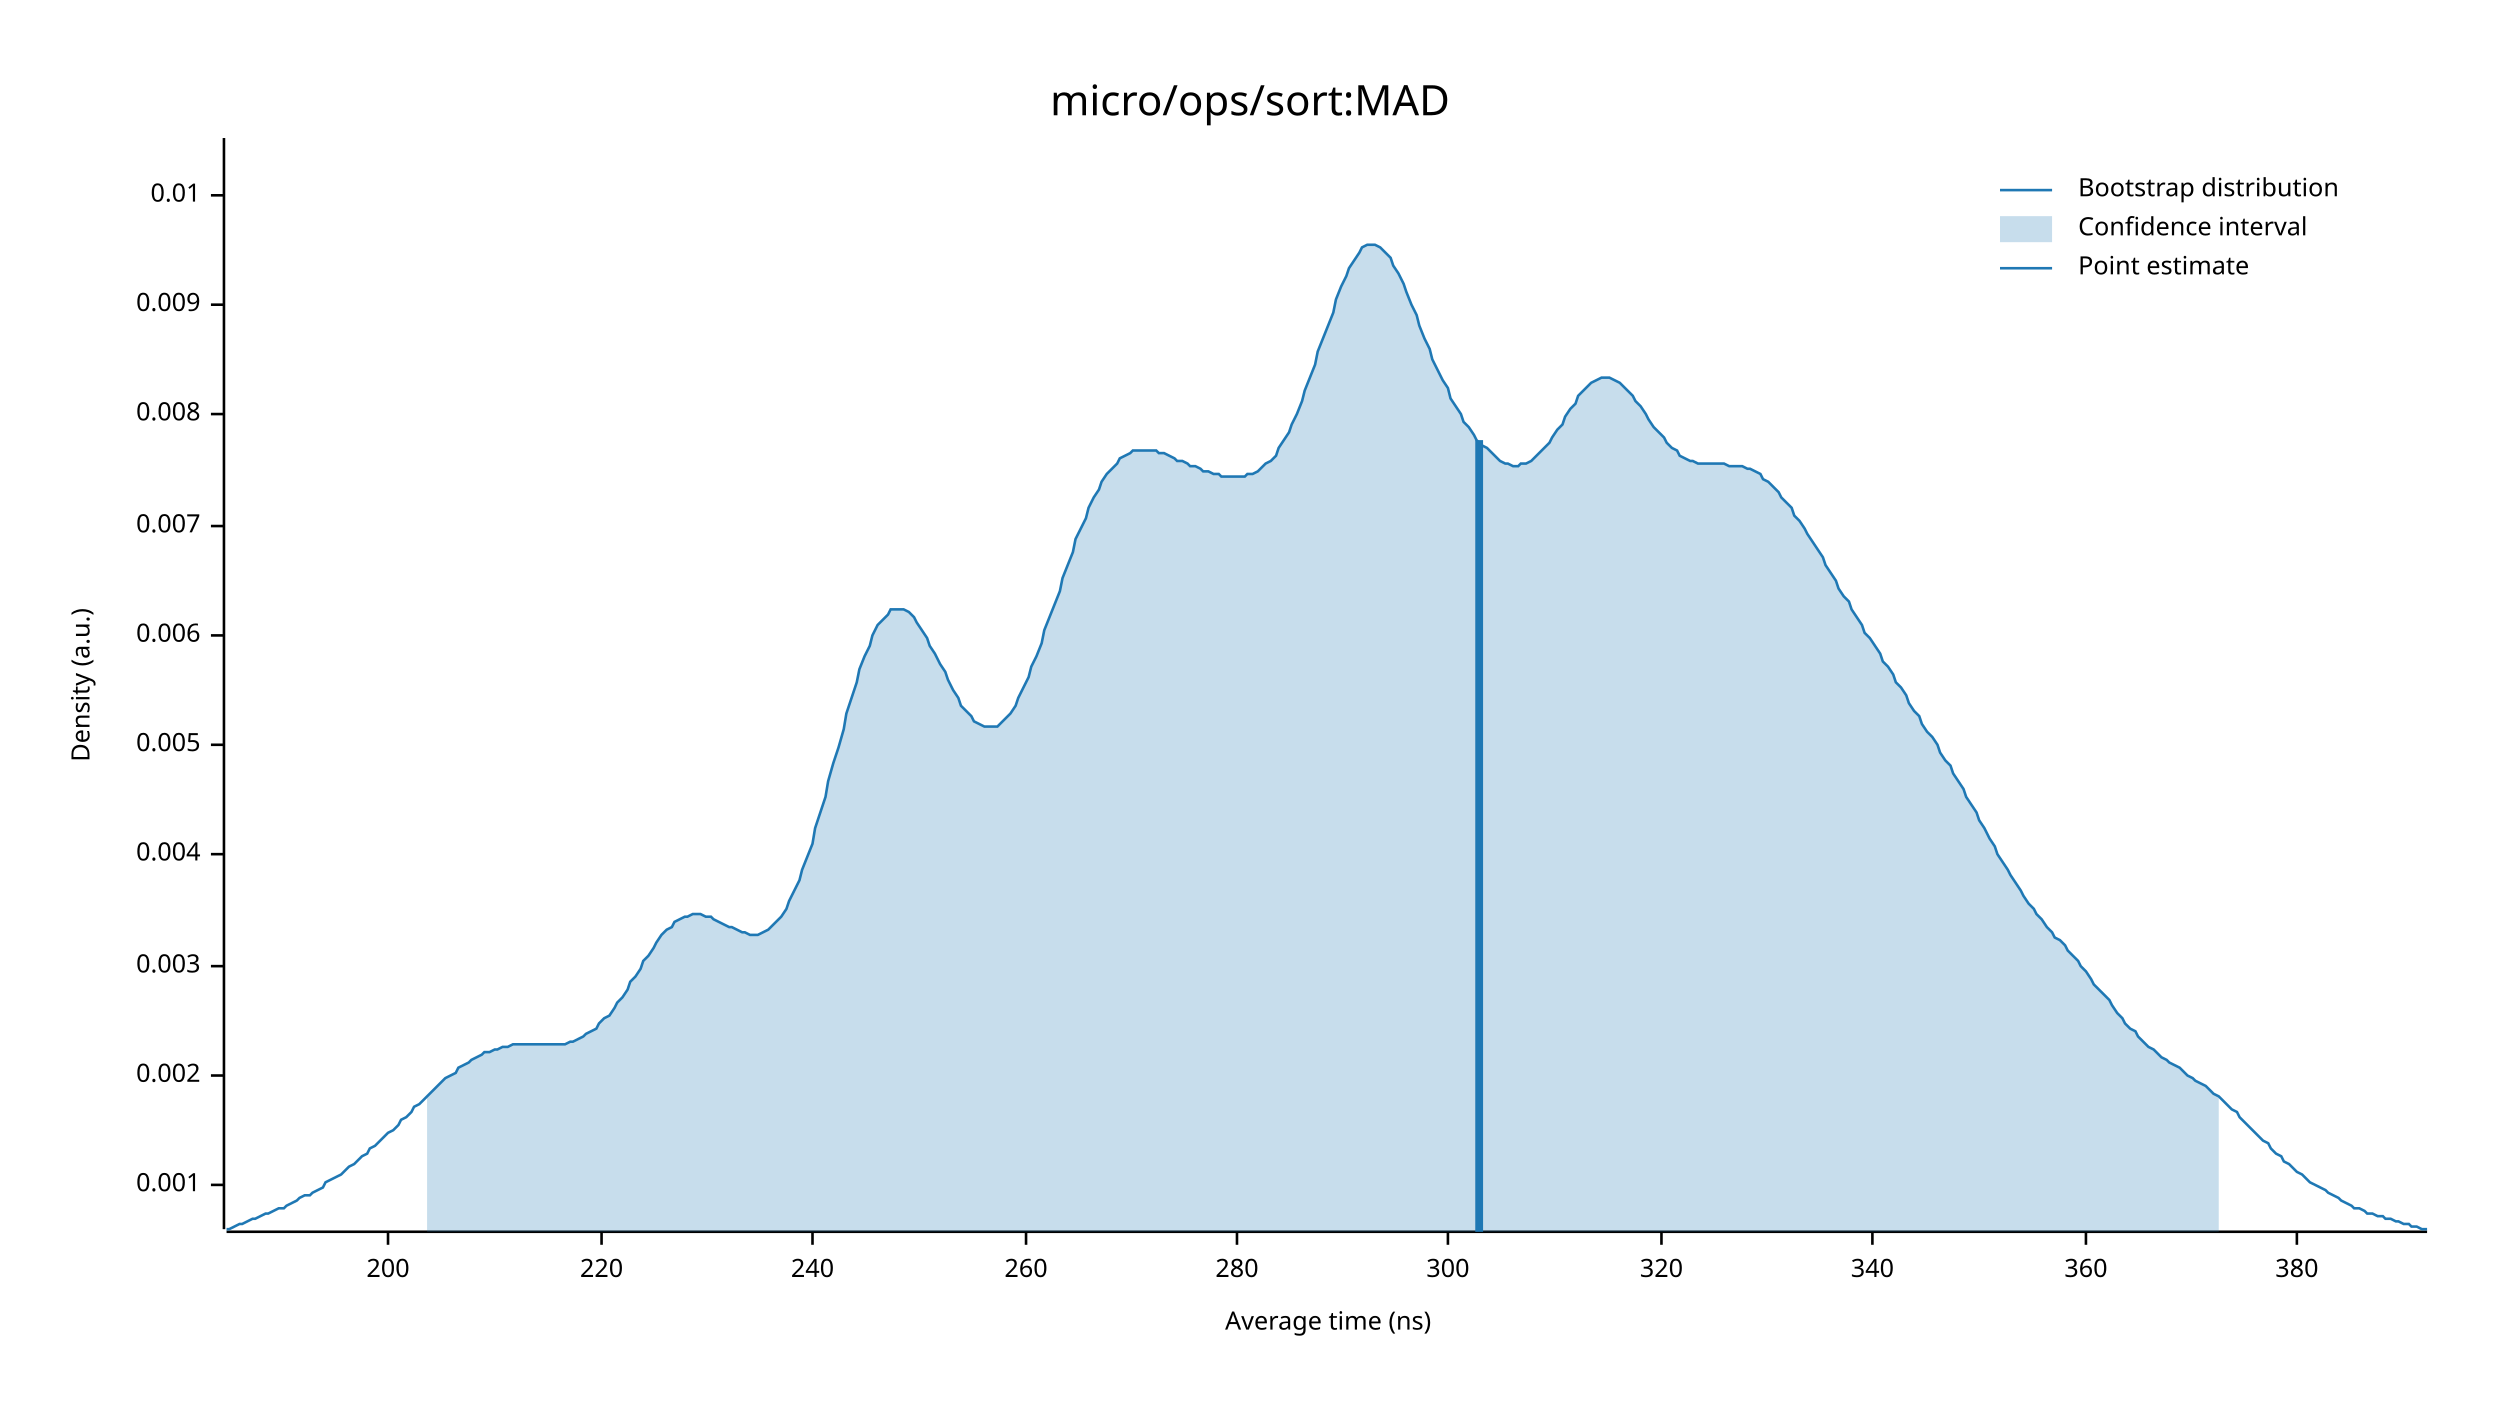
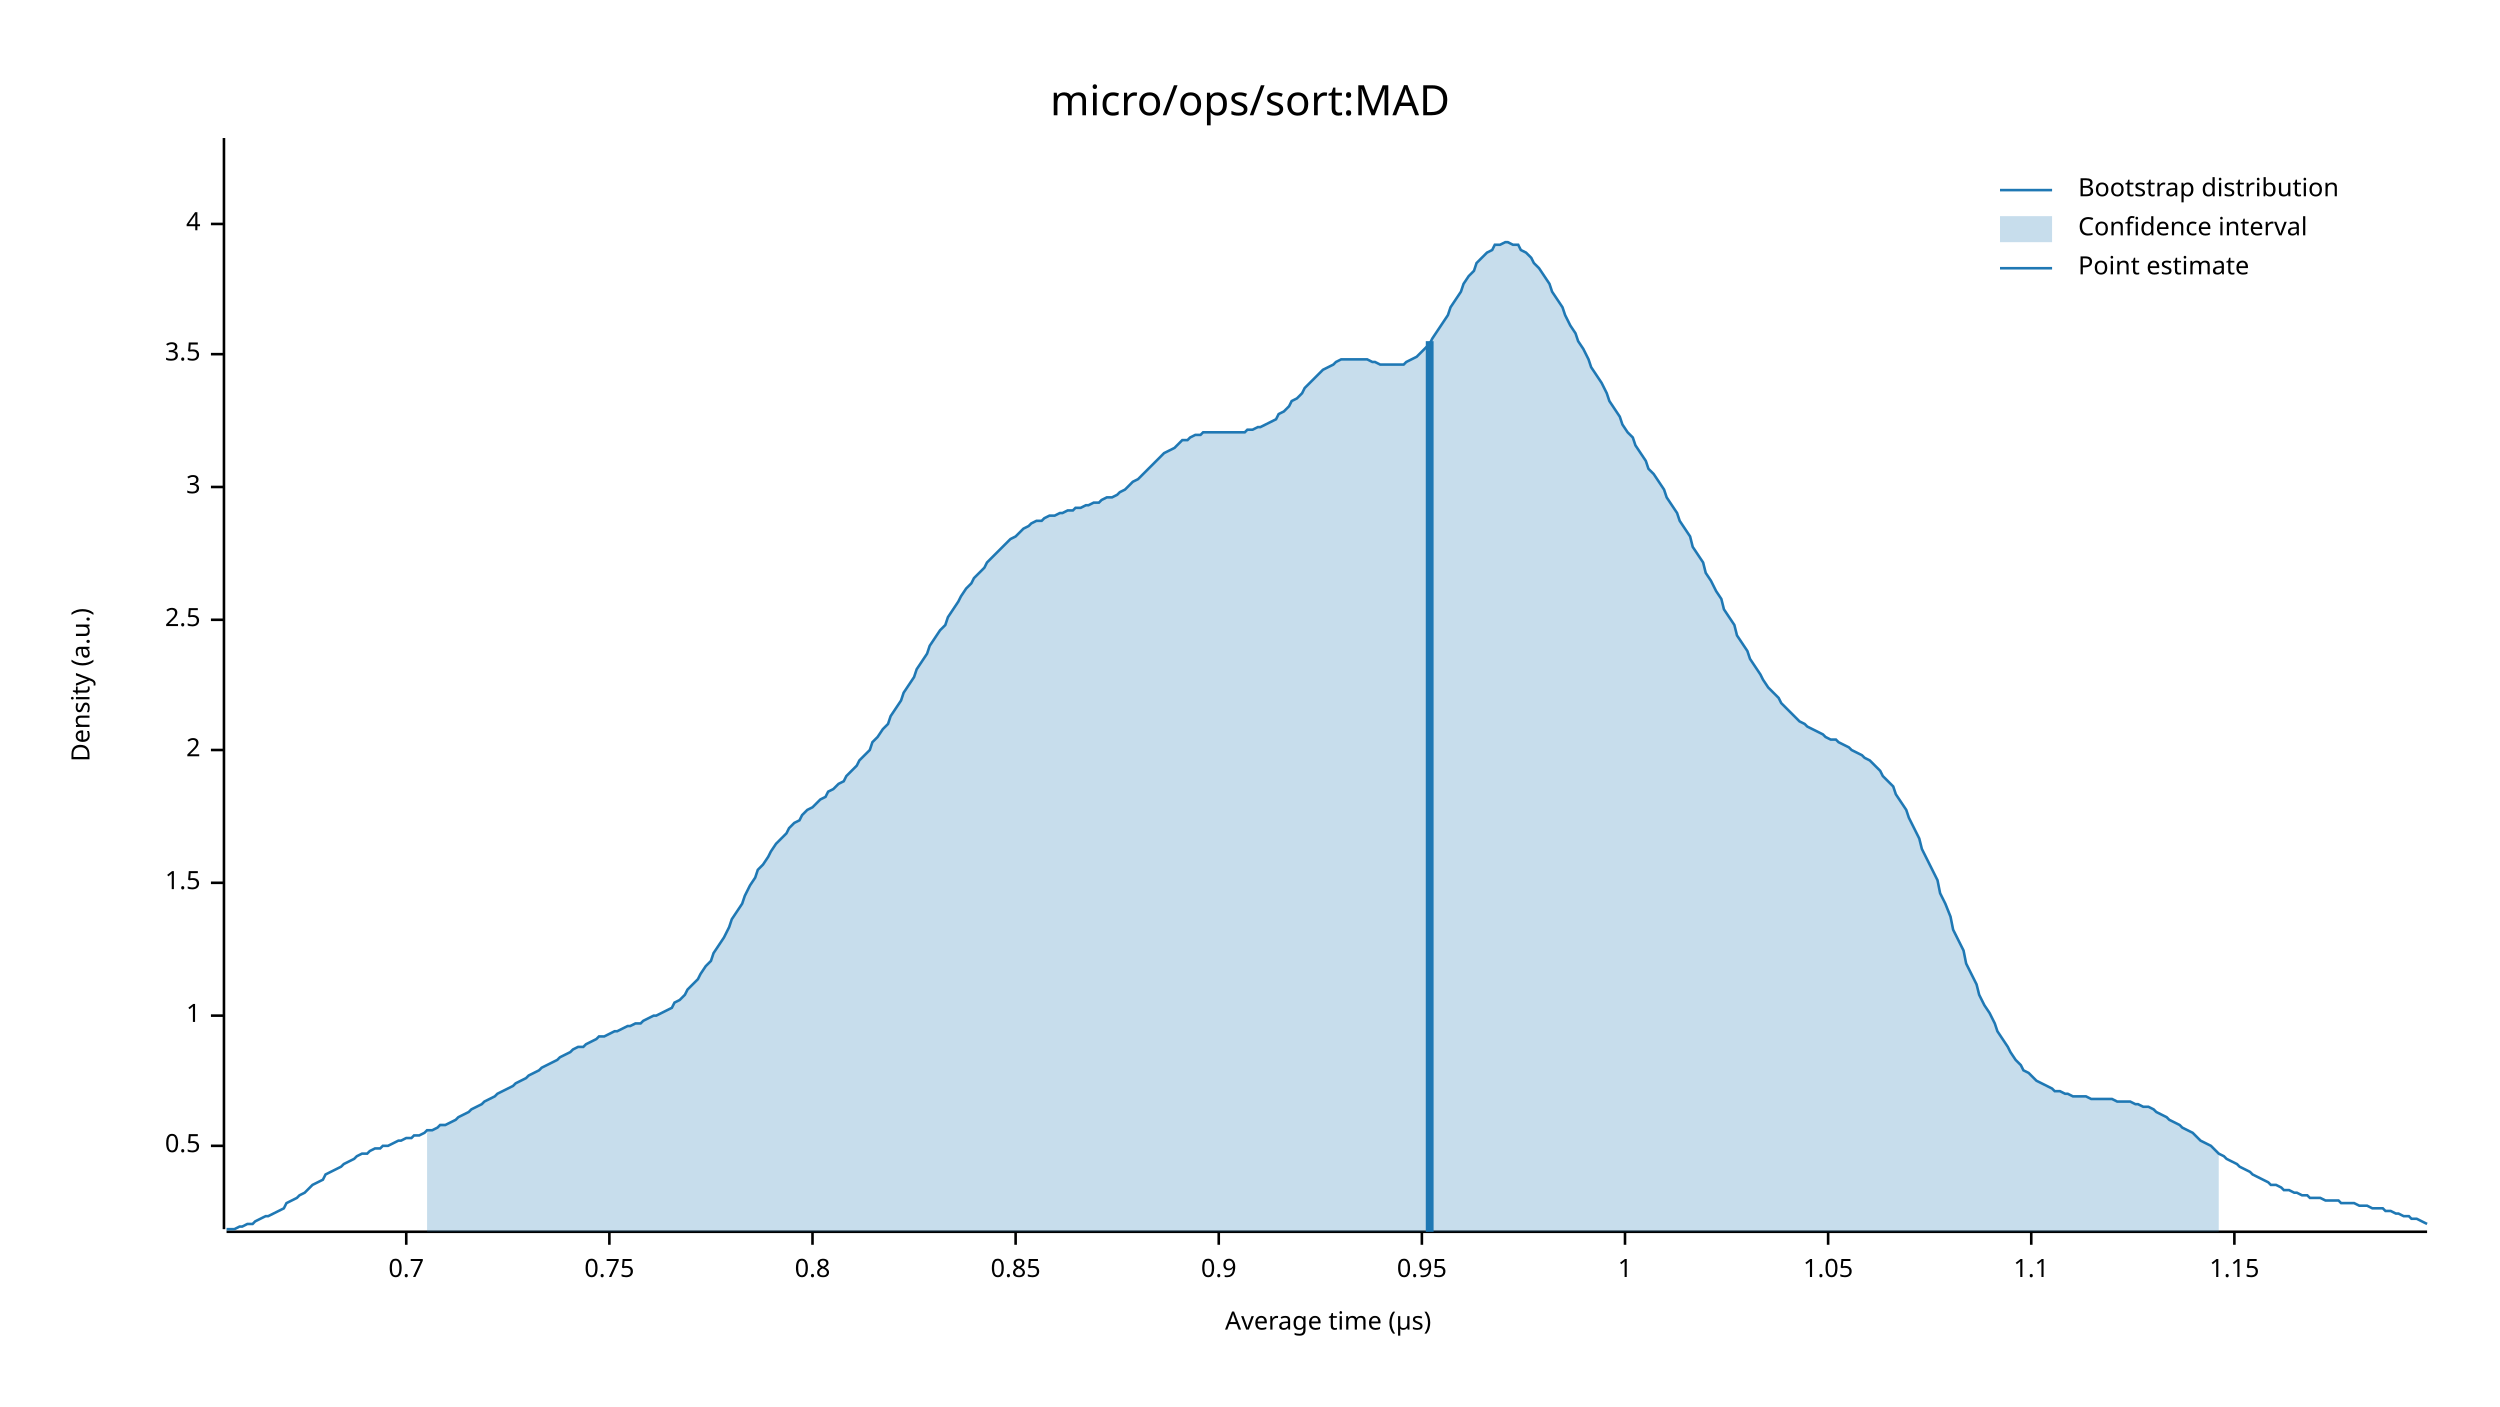
<svg xmlns="http://www.w3.org/2000/svg" width="960" height="540" viewBox="0 0 960 540">
  <text x="480" y="32" dy="0.76em" text-anchor="middle" font-family="sans-serif" font-size="16.129" opacity="1" fill="#000000">
micro/ops/sort:MAD
</text>
  <text x="27" y="263" dy="0.76em" text-anchor="middle" font-family="sans-serif" font-size="9.677" opacity="1" fill="#000000" transform="rotate(270, 27, 263)">
Density (a.u.)
</text>
  <text x="510" y="513" dy="-0.5ex" text-anchor="middle" font-family="sans-serif" font-size="9.677" opacity="1" fill="#000000">
- Average time (ns)
+ Average time (µs)
</text>
  <polyline fill="none" opacity="1" stroke="#000000" stroke-width="1" points="86,53 86,472 " />
-   <text x="77" y="455" dy="0.5ex" text-anchor="end" font-family="sans-serif" font-size="9.677" opacity="1" fill="#000000">
- 0.001
+   <text x="77" y="440" dy="0.5ex" text-anchor="end" font-family="sans-serif" font-size="9.677" opacity="1" fill="#000000">
+ 0.5
</text>
-   <polyline fill="none" opacity="1" stroke="#000000" stroke-width="1" points="81,455 86,455 " />
-   <text x="77" y="413" dy="0.5ex" text-anchor="end" font-family="sans-serif" font-size="9.677" opacity="1" fill="#000000">
- 0.002
+   <polyline fill="none" opacity="1" stroke="#000000" stroke-width="1" points="81,440 86,440 " />
+   <text x="77" y="390" dy="0.5ex" text-anchor="end" font-family="sans-serif" font-size="9.677" opacity="1" fill="#000000">
+ 1
</text>
-   <polyline fill="none" opacity="1" stroke="#000000" stroke-width="1" points="81,413 86,413 " />
-   <text x="77" y="371" dy="0.5ex" text-anchor="end" font-family="sans-serif" font-size="9.677" opacity="1" fill="#000000">
- 0.003
+   <polyline fill="none" opacity="1" stroke="#000000" stroke-width="1" points="81,390 86,390 " />
+   <text x="77" y="339" dy="0.5ex" text-anchor="end" font-family="sans-serif" font-size="9.677" opacity="1" fill="#000000">
+ 1.5
</text>
-   <polyline fill="none" opacity="1" stroke="#000000" stroke-width="1" points="81,371 86,371 " />
-   <text x="77" y="328" dy="0.5ex" text-anchor="end" font-family="sans-serif" font-size="9.677" opacity="1" fill="#000000">
- 0.004
+   <polyline fill="none" opacity="1" stroke="#000000" stroke-width="1" points="81,339 86,339 " />
+   <text x="77" y="288" dy="0.5ex" text-anchor="end" font-family="sans-serif" font-size="9.677" opacity="1" fill="#000000">
+ 2
</text>
-   <polyline fill="none" opacity="1" stroke="#000000" stroke-width="1" points="81,328 86,328 " />
-   <text x="77" y="286" dy="0.5ex" text-anchor="end" font-family="sans-serif" font-size="9.677" opacity="1" fill="#000000">
- 0.005
+   <polyline fill="none" opacity="1" stroke="#000000" stroke-width="1" points="81,288 86,288 " />
+   <text x="77" y="238" dy="0.5ex" text-anchor="end" font-family="sans-serif" font-size="9.677" opacity="1" fill="#000000">
+ 2.5
</text>
-   <polyline fill="none" opacity="1" stroke="#000000" stroke-width="1" points="81,286 86,286 " />
-   <text x="77" y="244" dy="0.5ex" text-anchor="end" font-family="sans-serif" font-size="9.677" opacity="1" fill="#000000">
- 0.006
+   <polyline fill="none" opacity="1" stroke="#000000" stroke-width="1" points="81,238 86,238 " />
+   <text x="77" y="187" dy="0.5ex" text-anchor="end" font-family="sans-serif" font-size="9.677" opacity="1" fill="#000000">
+ 3
</text>
-   <polyline fill="none" opacity="1" stroke="#000000" stroke-width="1" points="81,244 86,244 " />
-   <text x="77" y="202" dy="0.5ex" text-anchor="end" font-family="sans-serif" font-size="9.677" opacity="1" fill="#000000">
- 0.007
+   <polyline fill="none" opacity="1" stroke="#000000" stroke-width="1" points="81,187 86,187 " />
+   <text x="77" y="136" dy="0.5ex" text-anchor="end" font-family="sans-serif" font-size="9.677" opacity="1" fill="#000000">
+ 3.5
</text>
-   <polyline fill="none" opacity="1" stroke="#000000" stroke-width="1" points="81,202 86,202 " />
-   <text x="77" y="159" dy="0.5ex" text-anchor="end" font-family="sans-serif" font-size="9.677" opacity="1" fill="#000000">
- 0.008
+   <polyline fill="none" opacity="1" stroke="#000000" stroke-width="1" points="81,136 86,136 " />
+   <text x="77" y="86" dy="0.5ex" text-anchor="end" font-family="sans-serif" font-size="9.677" opacity="1" fill="#000000">
+ 4
</text>
-   <polyline fill="none" opacity="1" stroke="#000000" stroke-width="1" points="81,159 86,159 " />
-   <text x="77" y="117" dy="0.5ex" text-anchor="end" font-family="sans-serif" font-size="9.677" opacity="1" fill="#000000">
- 0.009
+   <polyline fill="none" opacity="1" stroke="#000000" stroke-width="1" points="81,86 86,86 " />
+   <polyline fill="none" opacity="1" stroke="#000000" stroke-width="1" points="87,473 932,473 " />
+   <text x="156" y="483" dy="0.76em" text-anchor="middle" font-family="sans-serif" font-size="9.677" opacity="1" fill="#000000">
+ 0.7
</text>
-   <polyline fill="none" opacity="1" stroke="#000000" stroke-width="1" points="81,117 86,117 " />
-   <text x="77" y="75" dy="0.5ex" text-anchor="end" font-family="sans-serif" font-size="9.677" opacity="1" fill="#000000">
- 0.01
+   <polyline fill="none" opacity="1" stroke="#000000" stroke-width="1" points="156,473 156,478 " />
+   <text x="234" y="483" dy="0.76em" text-anchor="middle" font-family="sans-serif" font-size="9.677" opacity="1" fill="#000000">
+ 0.75
</text>
-   <polyline fill="none" opacity="1" stroke="#000000" stroke-width="1" points="81,75 86,75 " />
-   <polyline fill="none" opacity="1" stroke="#000000" stroke-width="1" points="87,473 932,473 " />
-   <text x="149" y="483" dy="0.76em" text-anchor="middle" font-family="sans-serif" font-size="9.677" opacity="1" fill="#000000">
- 200
- </text>
-   <polyline fill="none" opacity="1" stroke="#000000" stroke-width="1" points="149,473 149,478 " />
-   <text x="231" y="483" dy="0.76em" text-anchor="middle" font-family="sans-serif" font-size="9.677" opacity="1" fill="#000000">
- 220
- </text>
-   <polyline fill="none" opacity="1" stroke="#000000" stroke-width="1" points="231,473 231,478 " />
+   <polyline fill="none" opacity="1" stroke="#000000" stroke-width="1" points="234,473 234,478 " />
  <text x="312" y="483" dy="0.76em" text-anchor="middle" font-family="sans-serif" font-size="9.677" opacity="1" fill="#000000">
- 240
+ 0.8
</text>
  <polyline fill="none" opacity="1" stroke="#000000" stroke-width="1" points="312,473 312,478 " />
-   <text x="394" y="483" dy="0.76em" text-anchor="middle" font-family="sans-serif" font-size="9.677" opacity="1" fill="#000000">
- 260
+   <text x="390" y="483" dy="0.76em" text-anchor="middle" font-family="sans-serif" font-size="9.677" opacity="1" fill="#000000">
+ 0.85
</text>
-   <polyline fill="none" opacity="1" stroke="#000000" stroke-width="1" points="394,473 394,478 " />
-   <text x="475" y="483" dy="0.76em" text-anchor="middle" font-family="sans-serif" font-size="9.677" opacity="1" fill="#000000">
- 280
+   <polyline fill="none" opacity="1" stroke="#000000" stroke-width="1" points="390,473 390,478 " />
+   <text x="468" y="483" dy="0.76em" text-anchor="middle" font-family="sans-serif" font-size="9.677" opacity="1" fill="#000000">
+ 0.9
</text>
-   <polyline fill="none" opacity="1" stroke="#000000" stroke-width="1" points="475,473 475,478 " />
-   <text x="556" y="483" dy="0.76em" text-anchor="middle" font-family="sans-serif" font-size="9.677" opacity="1" fill="#000000">
- 300
+   <polyline fill="none" opacity="1" stroke="#000000" stroke-width="1" points="468,473 468,478 " />
+   <text x="546" y="483" dy="0.76em" text-anchor="middle" font-family="sans-serif" font-size="9.677" opacity="1" fill="#000000">
+ 0.95
</text>
-   <polyline fill="none" opacity="1" stroke="#000000" stroke-width="1" points="556,473 556,478 " />
-   <text x="638" y="483" dy="0.76em" text-anchor="middle" font-family="sans-serif" font-size="9.677" opacity="1" fill="#000000">
- 320
+   <polyline fill="none" opacity="1" stroke="#000000" stroke-width="1" points="546,473 546,478 " />
+   <text x="624" y="483" dy="0.76em" text-anchor="middle" font-family="sans-serif" font-size="9.677" opacity="1" fill="#000000">
+ 1
</text>
-   <polyline fill="none" opacity="1" stroke="#000000" stroke-width="1" points="638,473 638,478 " />
-   <text x="719" y="483" dy="0.76em" text-anchor="middle" font-family="sans-serif" font-size="9.677" opacity="1" fill="#000000">
- 340
+   <polyline fill="none" opacity="1" stroke="#000000" stroke-width="1" points="624,473 624,478 " />
+   <text x="702" y="483" dy="0.76em" text-anchor="middle" font-family="sans-serif" font-size="9.677" opacity="1" fill="#000000">
+ 1.05
</text>
-   <polyline fill="none" opacity="1" stroke="#000000" stroke-width="1" points="719,473 719,478 " />
-   <text x="801" y="483" dy="0.76em" text-anchor="middle" font-family="sans-serif" font-size="9.677" opacity="1" fill="#000000">
- 360
+   <polyline fill="none" opacity="1" stroke="#000000" stroke-width="1" points="702,473 702,478 " />
+   <text x="780" y="483" dy="0.76em" text-anchor="middle" font-family="sans-serif" font-size="9.677" opacity="1" fill="#000000">
+ 1.1
</text>
-   <polyline fill="none" opacity="1" stroke="#000000" stroke-width="1" points="801,473 801,478 " />
-   <text x="882" y="483" dy="0.76em" text-anchor="middle" font-family="sans-serif" font-size="9.677" opacity="1" fill="#000000">
- 380
+   <polyline fill="none" opacity="1" stroke="#000000" stroke-width="1" points="780,473 780,478 " />
+   <text x="858" y="483" dy="0.76em" text-anchor="middle" font-family="sans-serif" font-size="9.677" opacity="1" fill="#000000">
+ 1.15
</text>
-   <polyline fill="none" opacity="1" stroke="#000000" stroke-width="1" points="882,473 882,478 " />
-   <polyline fill="none" opacity="1" stroke="#1F78B4" stroke-width="1" points="87,472 88,472 90,471 92,470 93,470 95,469 97,468 98,468 100,467 102,466 103,466 105,465 107,464 109,464 110,463 112,462 114,461 115,460 117,459 119,459 120,458 122,457 124,456 125,454 127,453 129,452 131,451 132,450 134,448 136,447 137,446 139,444 141,443 142,441 144,440 146,438 147,437 149,435 151,434 153,432 154,430 156,429 158,427 159,425 161,424 163,422 164,421 166,419 168,417 169,416 171,414 173,413 175,412 176,410 178,409 180,408 181,407 183,406 185,405 186,404 188,404 190,403 191,403 193,402 195,402 197,401 198,401 200,401 202,401 203,401 205,401 207,401 208,401 210,401 212,401 214,401 215,401 217,401 219,400 220,400 222,399 224,398 225,397 227,396 229,395 230,393 232,391 234,390 236,387 237,385 239,383 241,380 242,377 244,375 246,372 247,369 249,367 251,364 252,362 254,359 256,357 258,356 259,354 261,353 263,352 264,352 266,351 268,351 269,351 271,352 273,352 274,353 276,354 278,355 280,356 281,356 283,357 285,358 286,358 288,359 290,359 291,359 293,358 295,357 296,356 298,354 300,352 302,349 303,346 305,342 307,338 308,334 310,329 312,324 313,318 315,312 317,306 318,300 320,293 322,287 324,280 325,274 327,268 329,262 330,257 332,252 334,248 335,244 337,240 339,238 341,236 342,234 344,234 346,234 347,234 349,235 351,237 352,239 354,242 356,245 357,248 359,251 361,255 363,258 364,261 366,265 368,268 369,271 371,273 373,275 374,277 376,278 378,279 379,279 381,279 383,279 385,277 386,276 388,274 390,271 391,268 393,264 395,260 396,256 398,252 400,247 401,242 403,237 405,232 407,227 408,222 410,217 412,212 413,207 415,203 417,199 418,195 420,191 422,188 423,185 425,182 427,180 429,178 430,176 432,175 434,174 435,173 437,173 439,173 440,173 442,173 444,173 445,174 447,174 449,175 451,176 452,177 454,177 456,178 457,179 459,179 461,180 462,181 464,181 466,182 468,182 469,183 471,183 473,183 474,183 476,183 478,183 479,182 481,182 483,181 484,180 486,178 488,177 490,175 491,172 493,169 495,166 496,163 498,159 500,154 501,150 503,145 505,140 506,135 508,130 510,125 512,120 513,115 515,110 517,106 518,103 520,100 522,97 523,95 525,94 527,94 528,94 530,95 532,97 534,99 535,102 537,105 539,109 540,112 542,117 544,121 545,125 547,130 549,134 550,138 552,142 554,146 556,149 557,153 559,156 561,159 562,162 564,164 566,167 567,169 569,171 571,172 573,174 574,175 576,177 578,178 579,178 581,179 583,179 584,178 586,178 588,177 589,176 591,174 593,172 595,170 596,168 598,165 600,163 601,160 603,157 605,155 606,152 608,150 610,148 611,147 613,146 615,145 617,145 618,145 620,146 622,147 623,148 625,150 627,152 628,154 630,156 632,159 633,161 635,164 637,166 639,168 640,170 642,172 644,173 645,175 647,176 649,177 650,177 652,178 654,178 655,178 657,178 659,178 661,178 662,178 664,179 666,179 667,179 669,179 671,180 672,180 674,181 676,182 677,184 679,185 681,187 683,189 684,191 686,193 688,195 689,198 691,200 693,203 694,205 696,208 698,211 700,214 701,217 703,220 705,223 706,226 708,229 710,231 711,234 713,237 715,240 716,243 718,245 720,248 722,251 723,254 725,256 727,259 728,262 730,264 732,267 733,270 735,273 737,275 738,278 740,281 742,283 744,286 745,289 747,292 749,294 750,297 752,300 754,303 755,306 757,309 759,312 760,315 762,318 764,322 766,325 767,328 769,331 771,334 772,336 774,339 776,342 777,344 779,347 781,349 782,351 784,353 786,356 788,358 789,360 791,361 793,363 794,365 796,367 798,369 799,371 801,373 803,376 804,378 806,380 808,382 810,384 811,386 813,389 815,391 816,393 818,395 820,396 821,398 823,400 825,402 827,403 828,404 830,406 832,407 833,408 835,409 837,410 838,411 840,413 842,414 843,415 845,416 847,417 849,419 850,420 852,421 854,423 855,424 857,426 859,427 860,429 862,431 864,433 865,434 867,436 869,438 871,439 872,441 874,443 876,444 877,446 879,447 881,449 882,450 884,451 886,453 887,454 889,455 891,456 893,457 894,458 896,459 898,460 899,461 901,462 903,463 904,464 906,464 908,465 909,466 911,466 913,467 915,467 916,468 918,468 920,469 921,469 923,470 925,470 926,471 928,471 930,472 932,472 " />
-   <polygon opacity="0.25" fill="#1F78B4" points="164,421 166,419 168,417 169,416 171,414 173,413 175,412 176,410 178,409 180,408 181,407 183,406 185,405 186,404 188,404 190,403 191,403 193,402 195,402 197,401 198,401 200,401 202,401 203,401 205,401 207,401 208,401 210,401 212,401 214,401 215,401 217,401 219,400 220,400 222,399 224,398 225,397 227,396 229,395 230,393 232,391 234,390 236,387 237,385 239,383 241,380 242,377 244,375 246,372 247,369 249,367 251,364 252,362 254,359 256,357 258,356 259,354 261,353 263,352 264,352 266,351 268,351 269,351 271,352 273,352 274,353 276,354 278,355 280,356 281,356 283,357 285,358 286,358 288,359 290,359 291,359 293,358 295,357 296,356 298,354 300,352 302,349 303,346 305,342 307,338 308,334 310,329 312,324 313,318 315,312 317,306 318,300 320,293 322,287 324,280 325,274 327,268 329,262 330,257 332,252 334,248 335,244 337,240 339,238 341,236 342,234 344,234 346,234 347,234 349,235 351,237 352,239 354,242 356,245 357,248 359,251 361,255 363,258 364,261 366,265 368,268 369,271 371,273 373,275 374,277 376,278 378,279 379,279 381,279 383,279 385,277 386,276 388,274 390,271 391,268 393,264 395,260 396,256 398,252 400,247 401,242 403,237 405,232 407,227 408,222 410,217 412,212 413,207 415,203 417,199 418,195 420,191 422,188 423,185 425,182 427,180 429,178 430,176 432,175 434,174 435,173 437,173 439,173 440,173 442,173 444,173 445,174 447,174 449,175 451,176 452,177 454,177 456,178 457,179 459,179 461,180 462,181 464,181 466,182 468,182 469,183 471,183 473,183 474,183 476,183 478,183 479,182 481,182 483,181 484,180 486,178 488,177 490,175 491,172 493,169 495,166 496,163 498,159 500,154 501,150 503,145 505,140 506,135 508,130 510,125 512,120 513,115 515,110 517,106 518,103 520,100 522,97 523,95 525,94 527,94 528,94 530,95 532,97 534,99 535,102 537,105 539,109 540,112 542,117 544,121 545,125 547,130 549,134 550,138 552,142 554,146 556,149 557,153 559,156 561,159 562,162 564,164 566,167 567,169 569,171 571,172 573,174 574,175 576,177 578,178 579,178 581,179 583,179 584,178 586,178 588,177 589,176 591,174 593,172 595,170 596,168 598,165 600,163 601,160 603,157 605,155 606,152 608,150 610,148 611,147 613,146 615,145 617,145 618,145 620,146 622,147 623,148 625,150 627,152 628,154 630,156 632,159 633,161 635,164 637,166 639,168 640,170 642,172 644,173 645,175 647,176 649,177 650,177 652,178 654,178 655,178 657,178 659,178 661,178 662,178 664,179 666,179 667,179 669,179 671,180 672,180 674,181 676,182 677,184 679,185 681,187 683,189 684,191 686,193 688,195 689,198 691,200 693,203 694,205 696,208 698,211 700,214 701,217 703,220 705,223 706,226 708,229 710,231 711,234 713,237 715,240 716,243 718,245 720,248 722,251 723,254 725,256 727,259 728,262 730,264 732,267 733,270 735,273 737,275 738,278 740,281 742,283 744,286 745,289 747,292 749,294 750,297 752,300 754,303 755,306 757,309 759,312 760,315 762,318 764,322 766,325 767,328 769,331 771,334 772,336 774,339 776,342 777,344 779,347 781,349 782,351 784,353 786,356 788,358 789,360 791,361 793,363 794,365 796,367 798,369 799,371 801,373 803,376 804,378 806,380 808,382 810,384 811,386 813,389 815,391 816,393 818,395 820,396 821,398 823,400 825,402 827,403 828,404 830,406 832,407 833,408 835,409 837,410 838,411 840,413 842,414 843,415 845,416 847,417 849,419 850,420 852,421 852,473 164,473 " />
-   <polyline fill="none" opacity="1" stroke="#1F78B4" stroke-width="3" points="568,473 568,169 " />
+   <polyline fill="none" opacity="1" stroke="#000000" stroke-width="1" points="858,473 858,478 " />
+   <polyline fill="none" opacity="1" stroke="#1F78B4" stroke-width="1" points="87,472 88,472 90,472 92,471 93,471 95,470 97,470 98,469 100,468 102,467 103,467 105,466 107,465 109,464 110,462 112,461 114,460 115,459 117,458 119,456 120,455 122,454 124,453 125,451 127,450 129,449 131,448 132,447 134,446 136,445 137,444 139,443 141,443 142,442 144,441 146,441 147,440 149,440 151,439 153,438 154,438 156,437 158,437 159,436 161,436 163,435 164,434 166,434 168,433 169,432 171,432 173,431 175,430 176,429 178,428 180,427 181,426 183,425 185,424 186,423 188,422 190,421 191,420 193,419 195,418 197,417 198,416 200,415 202,414 203,413 205,412 207,411 208,410 210,409 212,408 214,407 215,406 217,405 219,404 220,403 222,402 224,402 225,401 227,400 229,399 230,398 232,398 234,397 236,396 237,396 239,395 241,394 242,394 244,393 246,393 247,392 249,391 251,390 252,390 254,389 256,388 258,387 259,385 261,384 263,382 264,380 266,378 268,376 269,374 271,371 273,369 274,366 276,363 278,360 280,356 281,353 283,350 285,347 286,344 288,340 290,337 291,334 293,332 295,329 296,327 298,324 300,322 302,320 303,318 305,316 307,315 308,313 310,311 312,310 313,309 315,307 317,306 318,304 320,303 322,301 324,300 325,298 327,296 329,294 330,292 332,290 334,288 335,285 337,283 339,280 341,278 342,275 344,272 346,269 347,266 349,263 351,260 352,257 354,254 356,251 357,248 359,245 361,242 363,240 364,237 366,234 368,231 369,229 371,226 373,224 374,222 376,220 378,218 379,216 381,214 383,212 385,210 386,209 388,207 390,206 391,205 393,203 395,202 396,201 398,200 400,200 401,199 403,198 405,198 407,197 408,197 410,196 412,196 413,195 415,195 417,194 418,194 420,193 422,193 423,192 425,191 427,191 429,190 430,189 432,188 434,186 435,185 437,184 439,182 440,181 442,179 444,177 445,176 447,174 449,173 451,172 452,171 454,169 456,169 457,168 459,167 461,167 462,166 464,166 466,166 468,166 469,166 471,166 473,166 474,166 476,166 478,166 479,165 481,165 483,164 484,164 486,163 488,162 490,161 491,159 493,158 495,156 496,154 498,153 500,151 501,149 503,147 505,145 506,144 508,142 510,141 512,140 513,139 515,138 517,138 518,138 520,138 522,138 523,138 525,138 527,139 528,139 530,140 532,140 534,140 535,140 537,140 539,140 540,139 542,138 544,137 545,136 547,134 549,132 550,130 552,127 554,124 556,121 557,118 559,115 561,112 562,109 564,106 566,104 567,101 569,99 571,97 573,96 574,94 576,94 578,93 579,93 581,94 583,94 584,96 586,97 588,99 589,101 591,103 593,106 595,109 596,112 598,115 600,118 601,121 603,125 605,128 606,131 608,134 610,138 611,141 613,144 615,147 617,151 618,154 620,157 622,160 623,163 625,166 627,168 628,171 630,174 632,177 633,180 635,182 637,185 639,188 640,191 642,194 644,197 645,200 647,203 649,206 650,210 652,213 654,216 655,220 657,223 659,227 661,230 662,234 664,237 666,240 667,244 669,247 671,250 672,253 674,256 676,259 677,261 679,264 681,266 683,268 684,270 686,272 688,274 689,275 691,277 693,278 694,279 696,280 698,281 700,282 701,283 703,284 705,284 706,285 708,286 710,287 711,288 713,289 715,290 716,291 718,292 720,294 722,296 723,298 725,300 727,302 728,305 730,308 732,311 733,314 735,318 737,322 738,326 740,330 742,334 744,338 745,343 747,347 749,352 750,357 752,361 754,365 755,370 757,374 759,378 760,382 762,386 764,389 766,393 767,396 769,399 771,402 772,404 774,407 776,409 777,411 779,412 781,414 782,415 784,416 786,417 788,418 789,419 791,419 793,420 794,420 796,421 798,421 799,421 801,421 803,422 804,422 806,422 808,422 810,422 811,422 813,423 815,423 816,423 818,423 820,424 821,424 823,425 825,425 827,426 828,427 830,428 832,429 833,430 835,431 837,432 838,433 840,434 842,435 843,436 845,438 847,439 849,440 850,441 852,443 854,444 855,445 857,446 859,447 860,448 862,449 864,450 865,451 867,452 869,453 871,454 872,455 874,455 876,456 877,457 879,457 881,458 882,458 884,459 886,459 887,460 889,460 891,460 893,461 894,461 896,461 898,461 899,462 901,462 903,462 904,462 906,463 908,463 909,463 911,464 913,464 915,464 916,465 918,465 920,466 921,466 923,467 925,467 926,468 928,468 930,469 932,470 " />
+   <polygon opacity="0.25" fill="#1F78B4" points="164,434 166,434 168,433 169,432 171,432 173,431 175,430 176,429 178,428 180,427 181,426 183,425 185,424 186,423 188,422 190,421 191,420 193,419 195,418 197,417 198,416 200,415 202,414 203,413 205,412 207,411 208,410 210,409 212,408 214,407 215,406 217,405 219,404 220,403 222,402 224,402 225,401 227,400 229,399 230,398 232,398 234,397 236,396 237,396 239,395 241,394 242,394 244,393 246,393 247,392 249,391 251,390 252,390 254,389 256,388 258,387 259,385 261,384 263,382 264,380 266,378 268,376 269,374 271,371 273,369 274,366 276,363 278,360 280,356 281,353 283,350 285,347 286,344 288,340 290,337 291,334 293,332 295,329 296,327 298,324 300,322 302,320 303,318 305,316 307,315 308,313 310,311 312,310 313,309 315,307 317,306 318,304 320,303 322,301 324,300 325,298 327,296 329,294 330,292 332,290 334,288 335,285 337,283 339,280 341,278 342,275 344,272 346,269 347,266 349,263 351,260 352,257 354,254 356,251 357,248 359,245 361,242 363,240 364,237 366,234 368,231 369,229 371,226 373,224 374,222 376,220 378,218 379,216 381,214 383,212 385,210 386,209 388,207 390,206 391,205 393,203 395,202 396,201 398,200 400,200 401,199 403,198 405,198 407,197 408,197 410,196 412,196 413,195 415,195 417,194 418,194 420,193 422,193 423,192 425,191 427,191 429,190 430,189 432,188 434,186 435,185 437,184 439,182 440,181 442,179 444,177 445,176 447,174 449,173 451,172 452,171 454,169 456,169 457,168 459,167 461,167 462,166 464,166 466,166 468,166 469,166 471,166 473,166 474,166 476,166 478,166 479,165 481,165 483,164 484,164 486,163 488,162 490,161 491,159 493,158 495,156 496,154 498,153 500,151 501,149 503,147 505,145 506,144 508,142 510,141 512,140 513,139 515,138 517,138 518,138 520,138 522,138 523,138 525,138 527,139 528,139 530,140 532,140 534,140 535,140 537,140 539,140 540,139 542,138 544,137 545,136 547,134 549,132 550,130 552,127 554,124 556,121 557,118 559,115 561,112 562,109 564,106 566,104 567,101 569,99 571,97 573,96 574,94 576,94 578,93 579,93 581,94 583,94 584,96 586,97 588,99 589,101 591,103 593,106 595,109 596,112 598,115 600,118 601,121 603,125 605,128 606,131 608,134 610,138 611,141 613,144 615,147 617,151 618,154 620,157 622,160 623,163 625,166 627,168 628,171 630,174 632,177 633,180 635,182 637,185 639,188 640,191 642,194 644,197 645,200 647,203 649,206 650,210 652,213 654,216 655,220 657,223 659,227 661,230 662,234 664,237 666,240 667,244 669,247 671,250 672,253 674,256 676,259 677,261 679,264 681,266 683,268 684,270 686,272 688,274 689,275 691,277 693,278 694,279 696,280 698,281 700,282 701,283 703,284 705,284 706,285 708,286 710,287 711,288 713,289 715,290 716,291 718,292 720,294 722,296 723,298 725,300 727,302 728,305 730,308 732,311 733,314 735,318 737,322 738,326 740,330 742,334 744,338 745,343 747,347 749,352 750,357 752,361 754,365 755,370 757,374 759,378 760,382 762,386 764,389 766,393 767,396 769,399 771,402 772,404 774,407 776,409 777,411 779,412 781,414 782,415 784,416 786,417 788,418 789,419 791,419 793,420 794,420 796,421 798,421 799,421 801,421 803,422 804,422 806,422 808,422 810,422 811,422 813,423 815,423 816,423 818,423 820,424 821,424 823,425 825,425 827,426 828,427 830,428 832,429 833,430 835,431 837,432 838,433 840,434 842,435 843,436 845,438 847,439 849,440 850,441 852,443 852,473 164,473 " />
+   <polyline fill="none" opacity="1" stroke="#1F78B4" stroke-width="3" points="549,473 549,131 " />
  <text x="798" y="68" dy="0.76em" text-anchor="start" font-family="sans-serif" font-size="9.677" opacity="1" fill="#000000">
Bootstrap distribution
</text>
  <text x="798" y="83" dy="0.76em" text-anchor="start" font-family="sans-serif" font-size="9.677" opacity="1" fill="#000000">
Confidence interval
</text>
  <text x="798" y="98" dy="0.76em" text-anchor="start" font-family="sans-serif" font-size="9.677" opacity="1" fill="#000000">
Point estimate
</text>
  <polyline fill="none" opacity="1" stroke="#1F78B4" stroke-width="1" points="768,73 788,73 " />
  <rect x="768" y="83" width="20" height="10" opacity="0.25" fill="#1F78B4" stroke="none" />
  <polyline fill="none" opacity="1" stroke="#1F78B4" stroke-width="1" points="768,103 788,103 " />
</svg>
